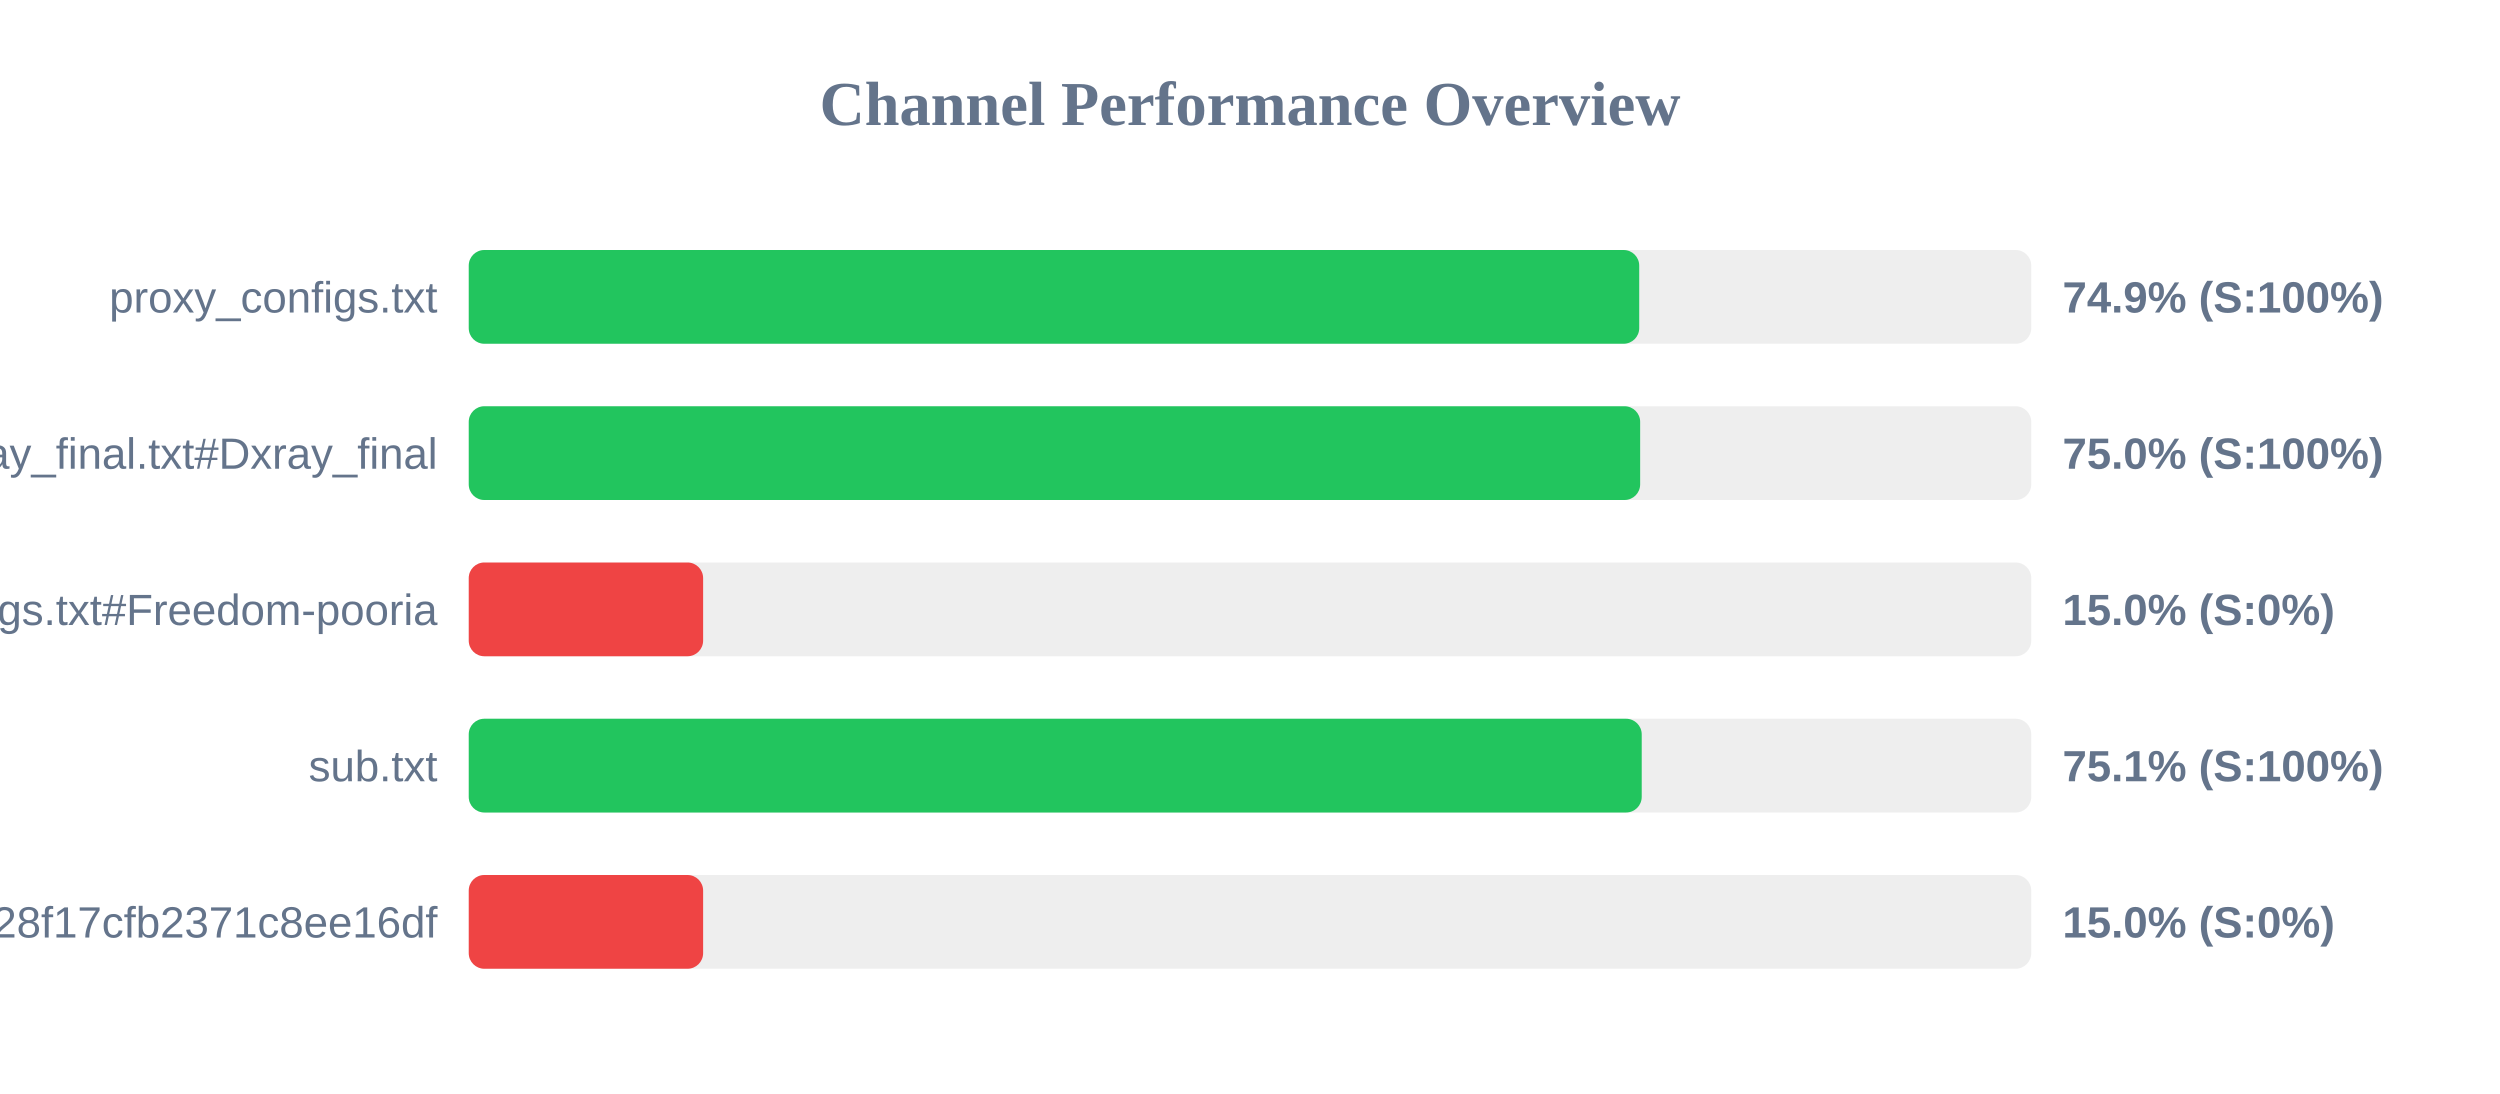
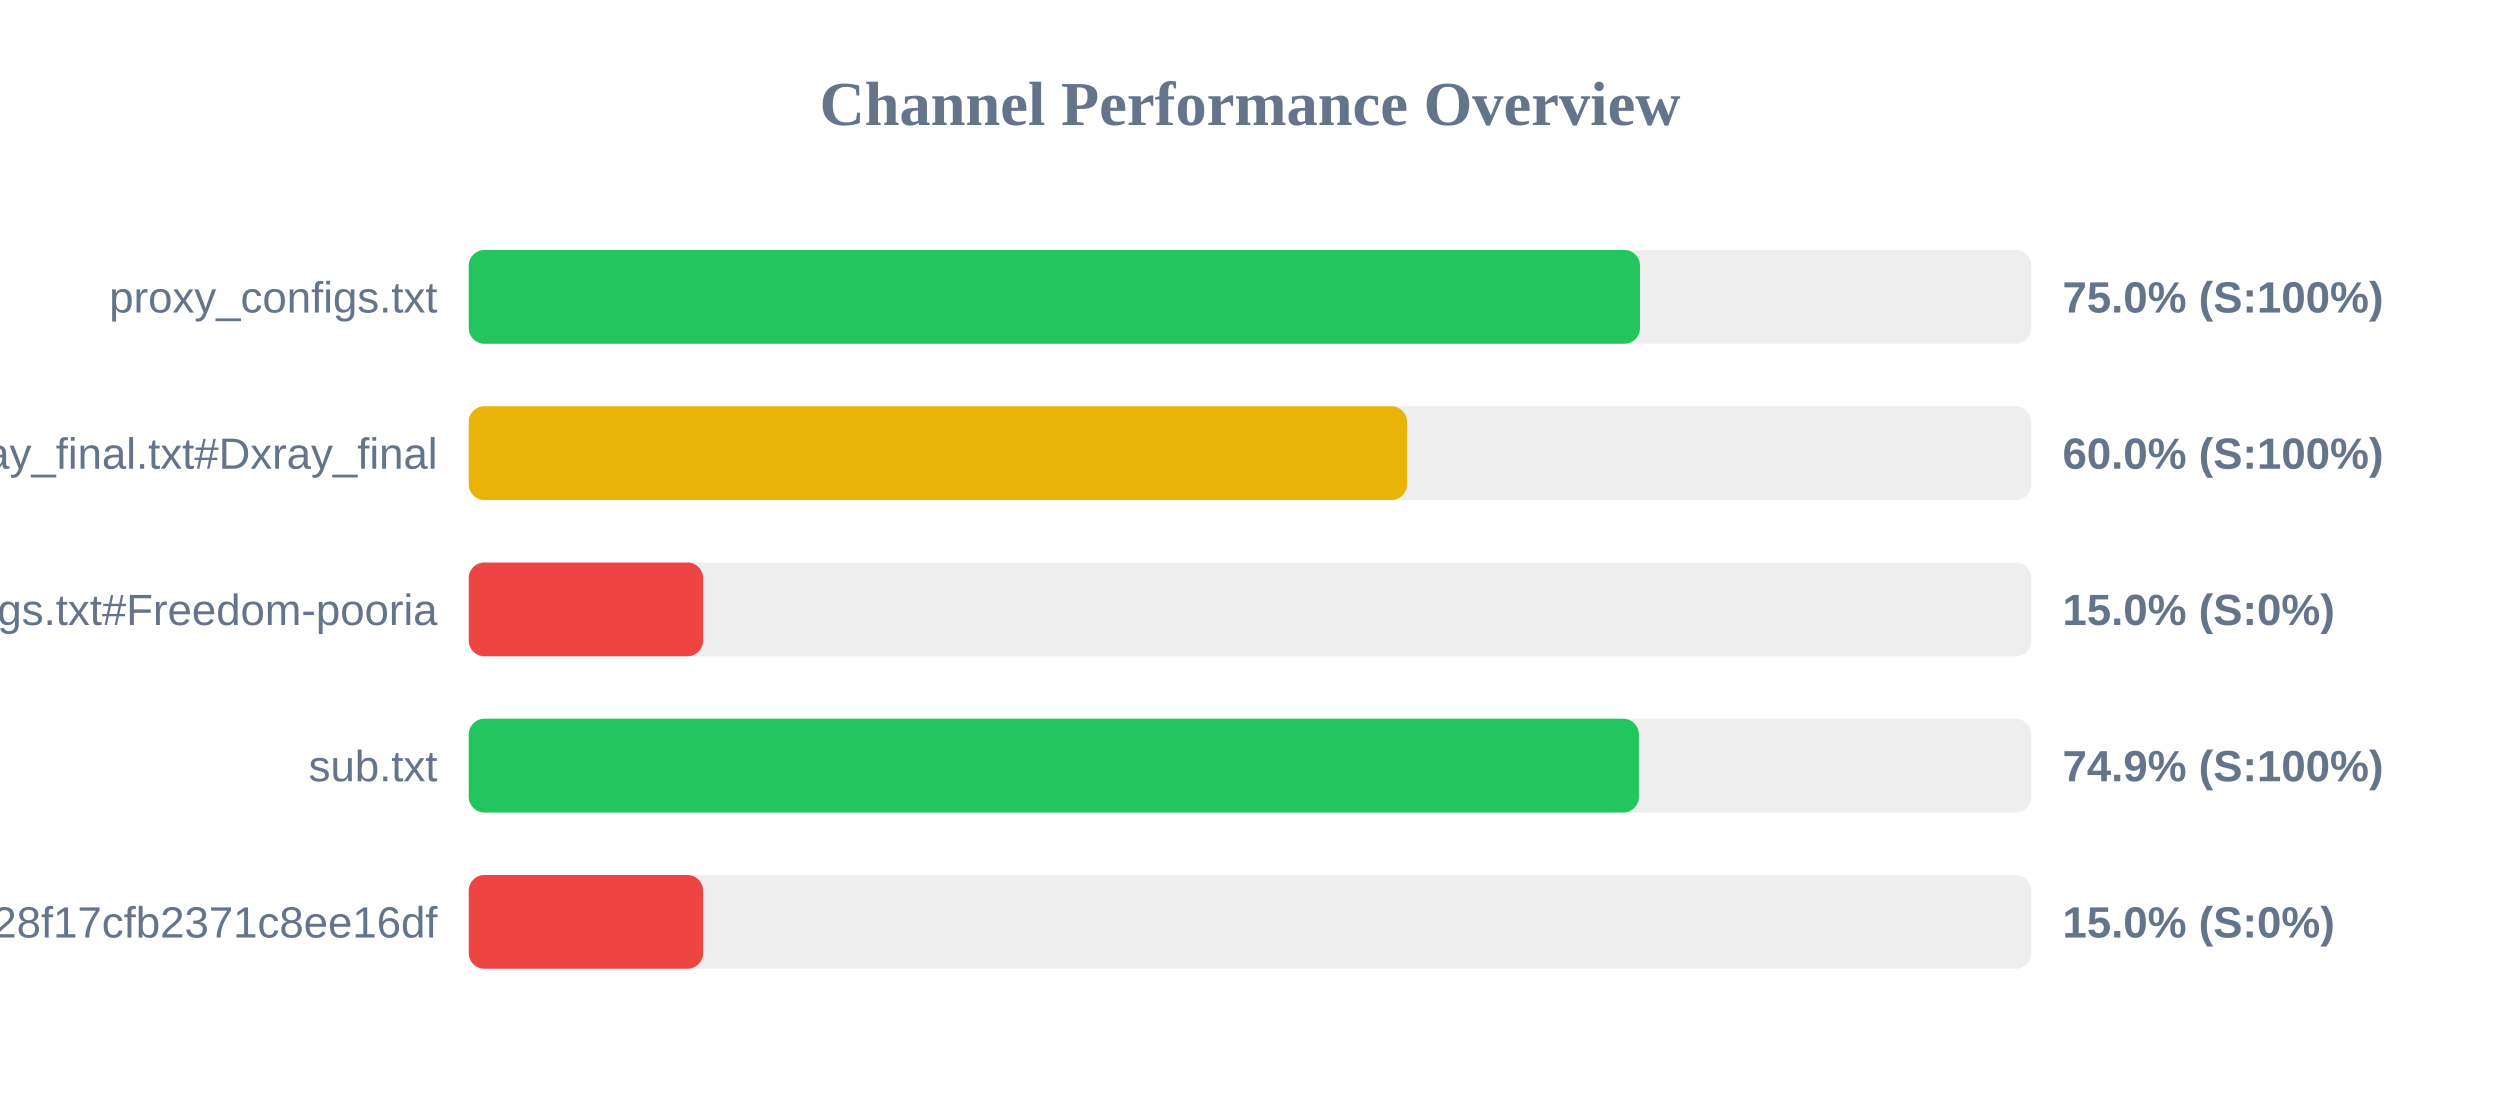
<svg xmlns="http://www.w3.org/2000/svg" width="800" height="350" version="1.1">
  <style>
        .row { font: 14px Arial; fill: #64748b; }
        .score { font: bold 14px Arial; fill: #64748b; }
    </style>
  <text x="400" y="40" text-anchor="middle" font-size="20px" font-weight="bold" fill="#64748b">Channel Performance Overview</text>
  <rect x="150" y="80" width="500" height="30" fill="#eee" rx="5" />
-   <rect x="150" y="80" width="374.55" height="30" fill="#22c55e" rx="5" />
+   <rect x="150" y="80" width="374.8" height="30" fill="#22c55e" rx="5" />
  <text x="140" y="100" text-anchor="end" class="row">proxy_configs.txt</text>
-   <text x="660" y="100" text-anchor="start" class="score">74.9% (S:100%)</text>
+   <text x="660" y="100" text-anchor="start" class="score">75.0% (S:100%)</text>
  <rect x="150" y="130" width="500" height="30" fill="#eee" rx="5" />
-   <rect x="150" y="130" width="374.85" height="30" fill="#22c55e" rx="5" />
+   <rect x="150" y="130" width="300.25" height="30" fill="#eab308" rx="5" />
  <text x="140" y="150" text-anchor="end" class="row">xray_final.txt#Dxray_final</text>
-   <text x="660" y="150" text-anchor="start" class="score">75.0% (S:100%)</text>
+   <text x="660" y="150" text-anchor="start" class="score">60.0% (S:100%)</text>
  <rect x="150" y="180" width="500" height="30" fill="#eee" rx="5" />
  <rect x="150" y="180" width="75.0" height="30" fill="#ef4444" rx="5" />
  <text x="140" y="200" text-anchor="end" class="row">v2ray_configs.txt#Freedom-pooria</text>
  <text x="660" y="200" text-anchor="start" class="score">15.0% (S:0%)</text>
  <rect x="150" y="230" width="500" height="30" fill="#eee" rx="5" />
-   <rect x="150" y="230" width="375.35" height="30" fill="#22c55e" rx="5" />
+   <rect x="150" y="230" width="374.45" height="30" fill="#22c55e" rx="5" />
  <text x="140" y="250" text-anchor="end" class="row">sub.txt</text>
-   <text x="660" y="250" text-anchor="start" class="score">75.1% (S:100%)</text>
+   <text x="660" y="250" text-anchor="start" class="score">74.9% (S:100%)</text>
  <rect x="150" y="280" width="500" height="30" fill="#eee" rx="5" />
  <rect x="150" y="280" width="75.0" height="30" fill="#ef4444" rx="5" />
  <text x="140" y="300" text-anchor="end" class="row">?token=fedfed7b41b828f17cfb2371c8ee16df</text>
  <text x="660" y="300" text-anchor="start" class="score">15.0% (S:0%)</text>
</svg>
